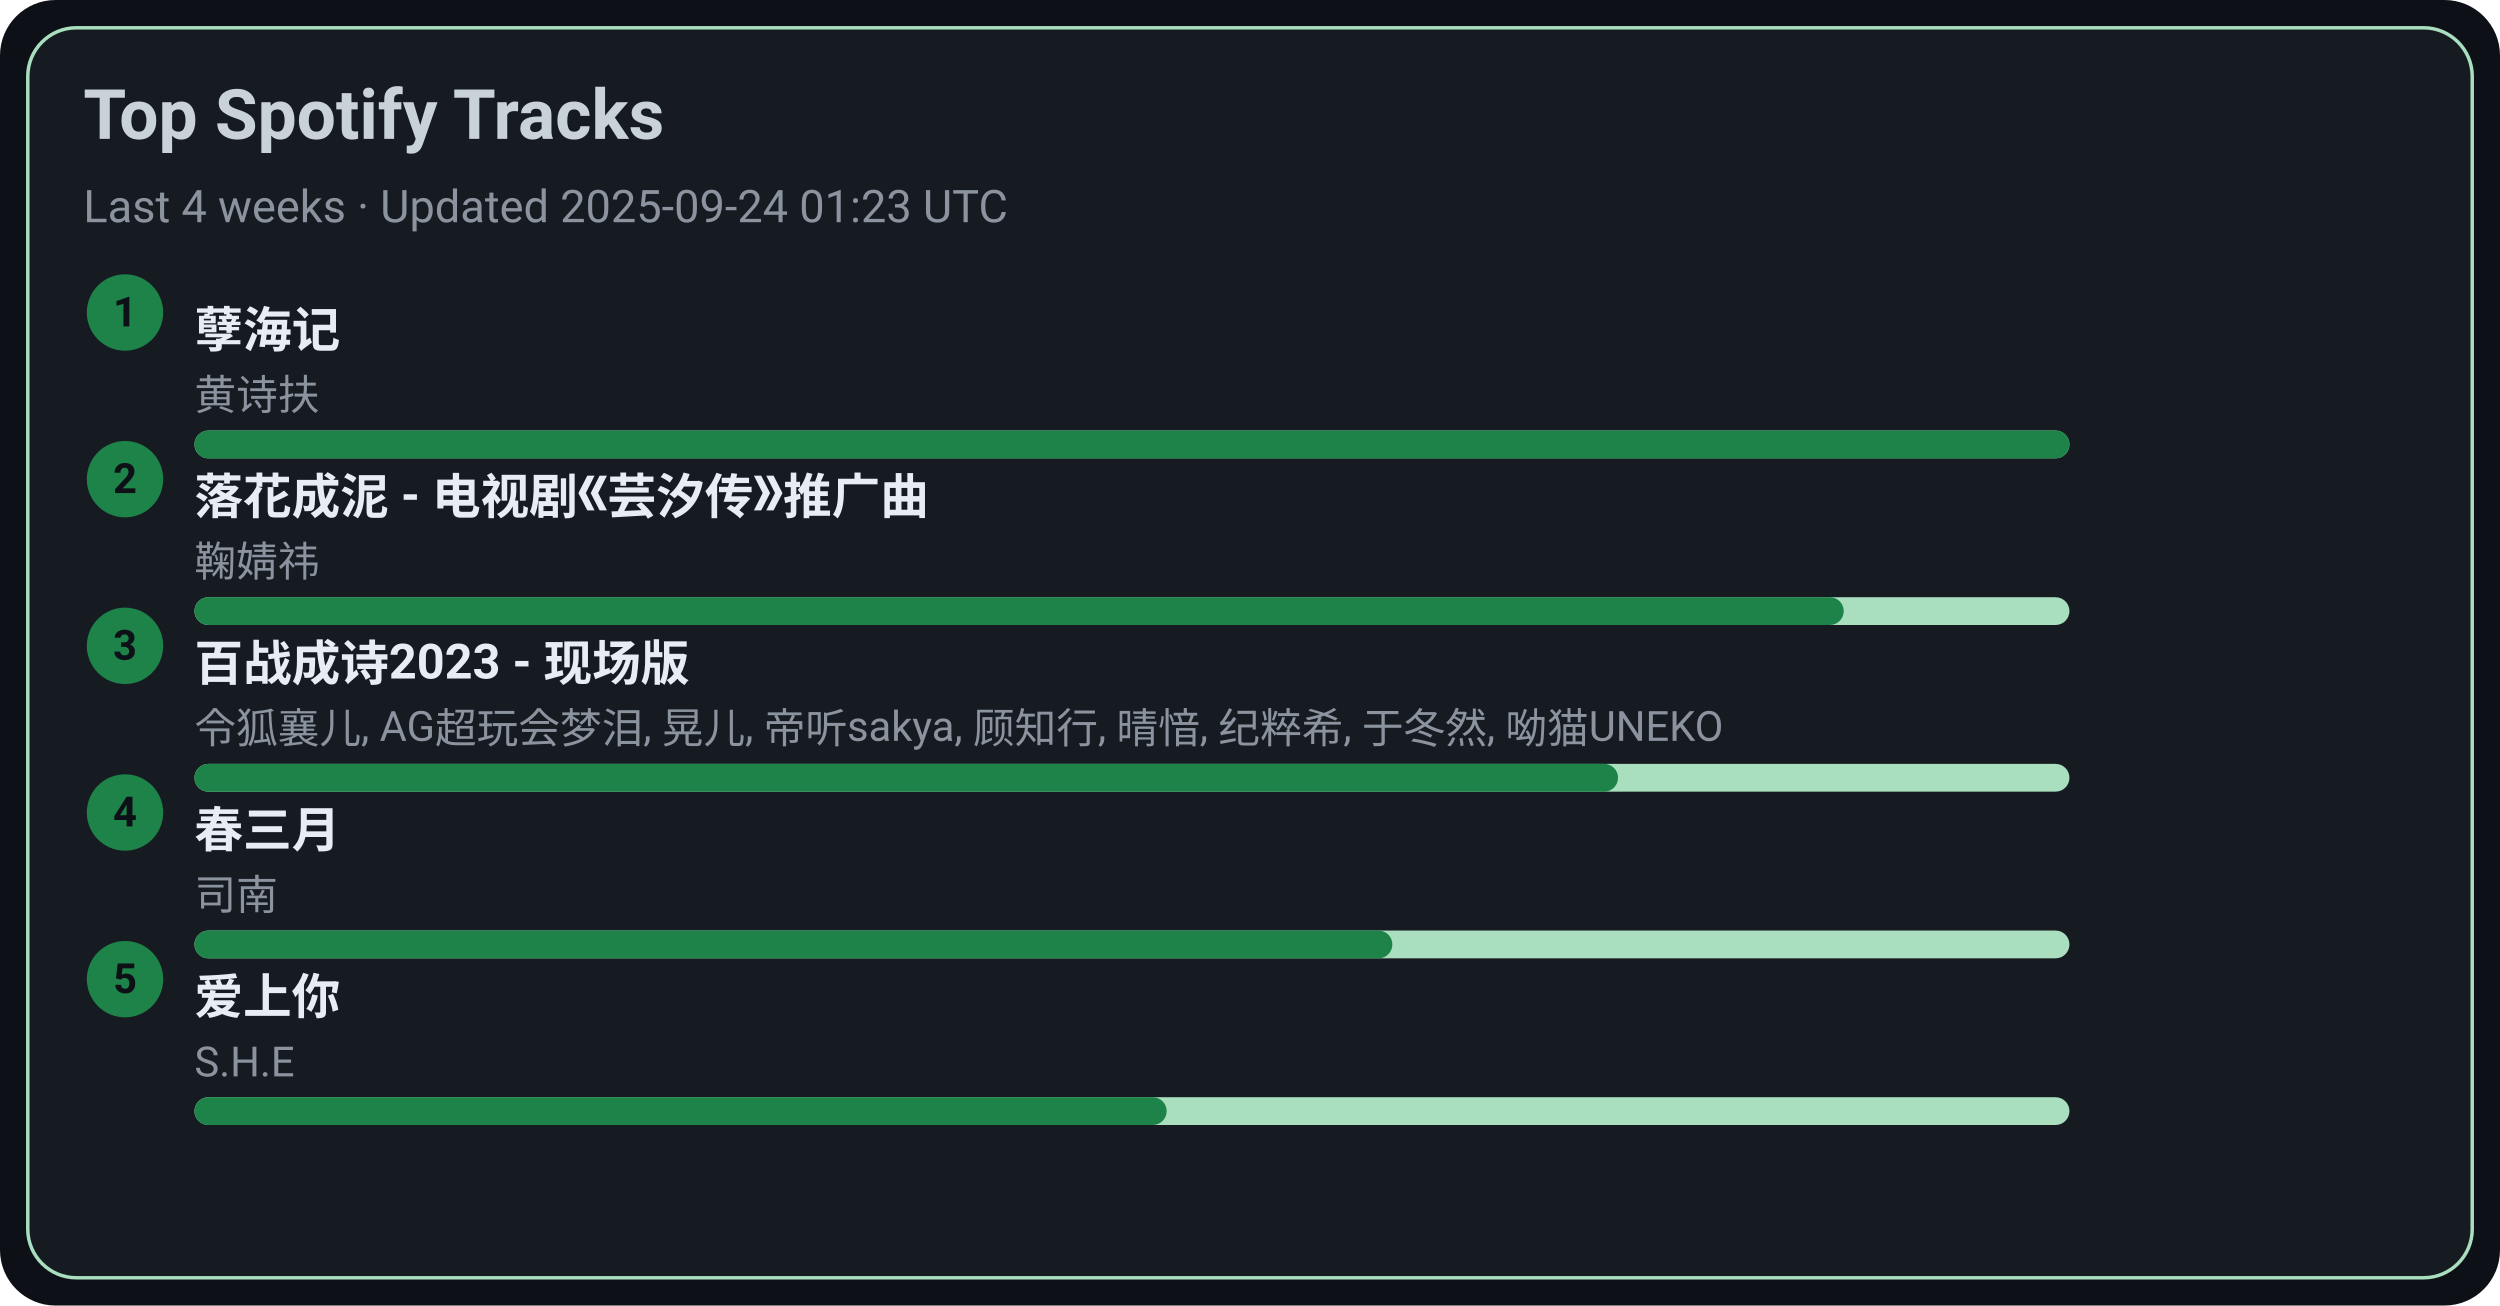
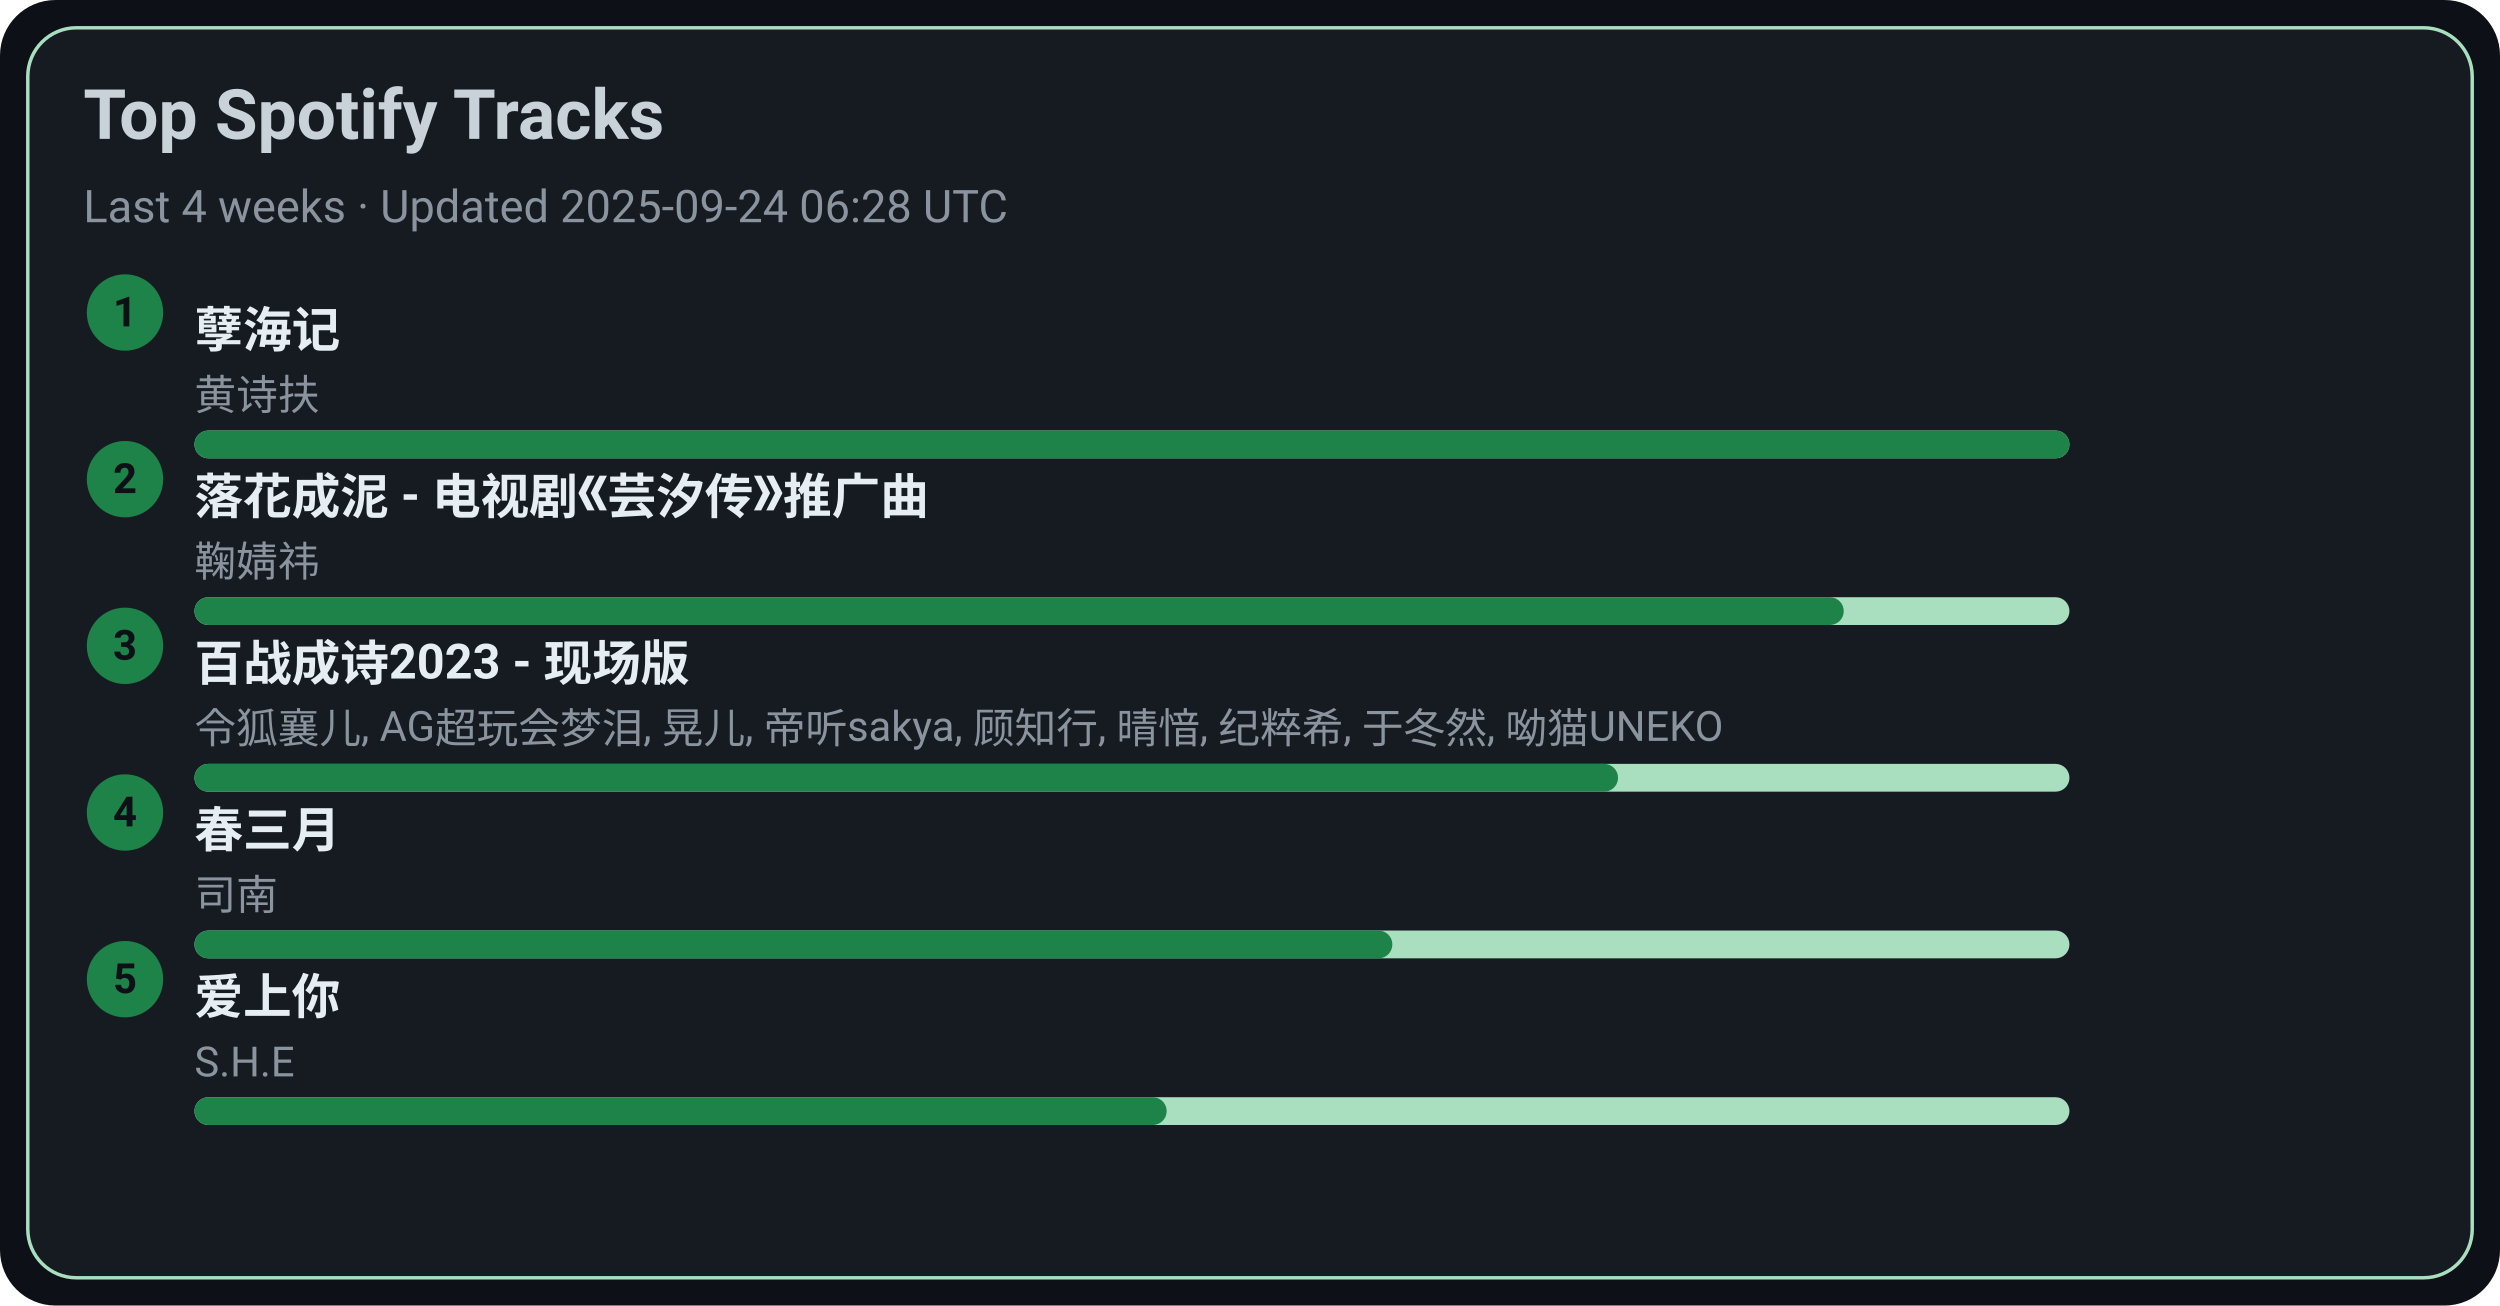
<svg xmlns="http://www.w3.org/2000/svg" width="720" height="376" viewBox="0 0 720 376">
  <style>text{font-family:-apple-system,BlinkMacSystemFont,Segoe UI,Roboto,Ubuntu,Helvetica Neue,Arial,Noto Sans,sans-serif}</style>
  <rect width="720" height="376" rx="16" fill="#0d1117" />
  <rect x="8" y="8" width="704" height="360" rx="14" fill="#161b22" stroke="#A9DFBF" />
  <text x="24" y="40" font-size="20" fill="#c9d1d9" font-weight="600">Top Spotify Tracks</text>
-   <text x="24" y="64" font-size="13" fill="#8b949e">Last 4 weeks · Updated 2025-09-24 01:23 UTC</text>
+   <text x="24" y="64" font-size="13" fill="#8b949e">Last 4 weeks · Updated 2025-09-24 06:28 UTC</text>
  <circle cx="36" cy="90" r="11" fill="#1D8348" />
  <text x="36" y="94" text-anchor="middle" font-size="12" fill="#0d1117" font-weight="700">1</text>
  <a href="https://open.spotify.com/track/3eIovUMhirNN6btJbpzNqD" target="_blank" rel="noopener noreferrer">
    <text x="56" y="100" font-size="14" fill="#e6edf3" font-weight="600">孽海记</text>
  </a>
  <text x="56" y="118" font-size="12" fill="#8b949e">黄诗扶</text>
  <rect x="56" y="124" width="540" height="8" rx="4" fill="#A9DFBF" />
  <rect x="56" y="124" width="540" height="8" rx="4" fill="#1D8348" />
  <circle cx="36" cy="138" r="11" fill="#1D8348" />
  <text x="36" y="142" text-anchor="middle" font-size="12" fill="#0d1117" font-weight="700">2</text>
  <a href="https://open.spotify.com/track/3kOZsJz3crGIWWHeoCNa0O" target="_blank" rel="noopener noreferrer">
    <text x="56" y="148" font-size="14" fill="#e6edf3" font-weight="600">落花成泥 - 电视剧《芸汐传》推广曲</text>
  </a>
  <text x="56" y="166" font-size="12" fill="#8b949e">鞠婧祎</text>
  <rect x="56" y="172" width="540" height="8" rx="4" fill="#A9DFBF" />
  <rect x="56" y="172" width="475" height="8" rx="4" fill="#1D8348" />
  <circle cx="36" cy="186" r="11" fill="#1D8348" />
  <text x="36" y="190" text-anchor="middle" font-size="12" fill="#0d1117" font-weight="700">3</text>
  <a href="https://open.spotify.com/track/2gttnS8fWnDwziLFt2TLEi" target="_blank" rel="noopener noreferrer">
    <text x="56" y="196" font-size="14" fill="#e6edf3" font-weight="600">百战成诗2023 - 现场版</text>
  </a>
  <text x="56" y="214" font-size="12" fill="#8b949e">令狐襄儿, AG超玩会梦泪, 晃儿, 帝听sakya, 顾知行, 晴愔, 纪粹希, 于冬然, 呦猫UNEKO</text>
  <rect x="56" y="220" width="540" height="8" rx="4" fill="#A9DFBF" />
  <rect x="56" y="220" width="410" height="8" rx="4" fill="#1D8348" />
  <circle cx="36" cy="234" r="11" fill="#1D8348" />
  <text x="36" y="238" text-anchor="middle" font-size="12" fill="#0d1117" font-weight="700">4</text>
  <a href="https://open.spotify.com/track/5A9BOP4WTk2UayDlMb8w98" target="_blank" rel="noopener noreferrer">
    <text x="56" y="244" font-size="14" fill="#e6edf3" font-weight="600">春三月</text>
  </a>
  <text x="56" y="262" font-size="12" fill="#8b949e">司南</text>
  <rect x="56" y="268" width="540" height="8" rx="4" fill="#A9DFBF" />
  <rect x="56" y="268" width="345" height="8" rx="4" fill="#1D8348" />
  <circle cx="36" cy="282" r="11" fill="#1D8348" />
  <text x="36" y="286" text-anchor="middle" font-size="12" fill="#0d1117" font-weight="700">5</text>
  <a href="https://open.spotify.com/track/4hcNpo1rtbzyNswsM5byTf" target="_blank" rel="noopener noreferrer">
    <text x="56" y="292" font-size="14" fill="#e6edf3" font-weight="600">爱上你</text>
  </a>
  <text x="56" y="310" font-size="12" fill="#8b949e">S.H.E</text>
  <rect x="56" y="316" width="540" height="8" rx="4" fill="#A9DFBF" />
  <rect x="56" y="316" width="280" height="8" rx="4" fill="#1D8348" />
</svg>
